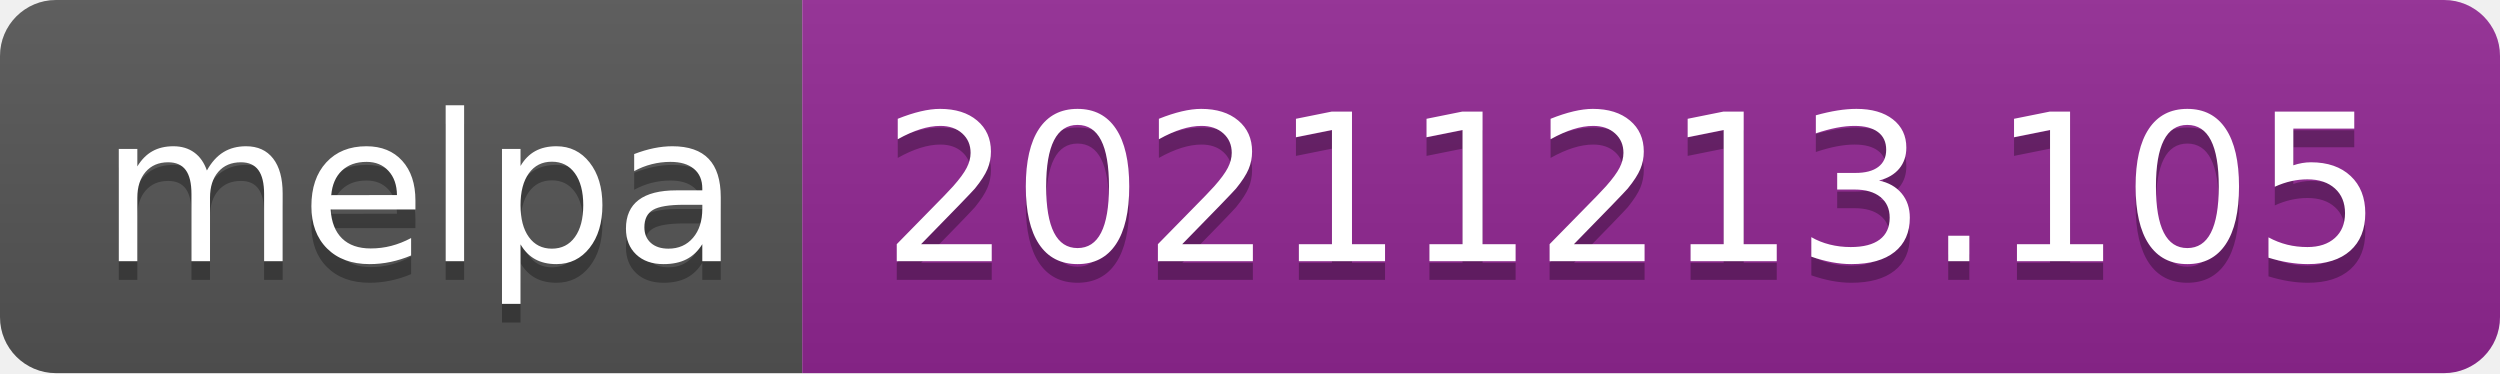
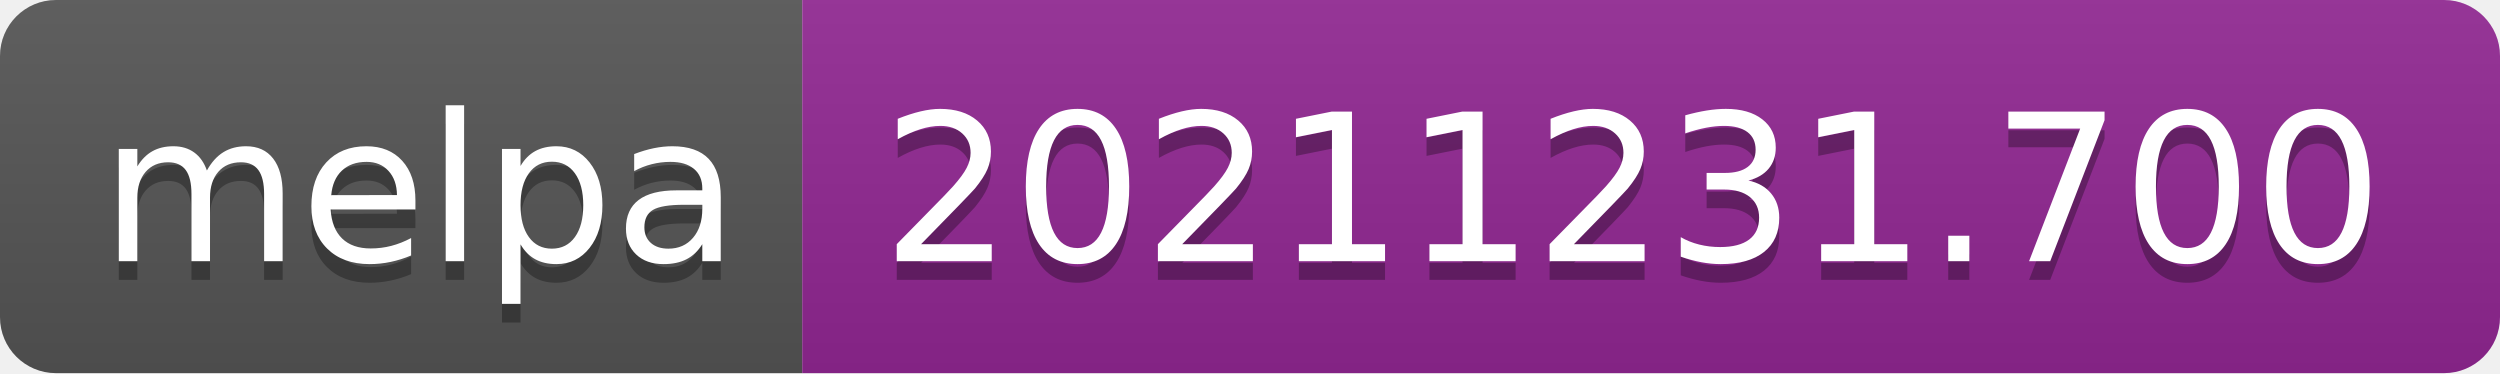
- <svg xmlns="http://www.w3.org/2000/svg" width="134" height="20" role="img" aria-label="melpa: 20211213.105">
+ <svg xmlns="http://www.w3.org/2000/svg" width="134" height="20" role="img" aria-label="melpa: 20211231.700">
  <linearGradient id="s" x2="0" y2="100%">
    <stop offset="0" stop-color="#bbb" stop-opacity=".1" />
    <stop offset="1" stop-opacity=".1" />
  </linearGradient>
  <clipPath id="r">
    <rect width="134" height="20" rx="3" fill="#fff" />
  </clipPath>
  <g clip-path="url(#r)">
    <rect width="43" height="20" fill="#555" />
    <rect x="43" width="91" height="20" fill="#922793" />
    <rect width="134" height="20" fill="url(#s)" />
  </g>
  <g fill="#fff" text-anchor="middle" font-family="Verdana,Geneva,DejaVu Sans,sans-serif" text-rendering="geometricPrecision" font-size="110">
    <text aria-hidden="true" x="225" y="150" fill="#010101" fill-opacity=".3" transform="scale(.1)" textLength="330">melpa</text>
    <text x="225" y="140" transform="scale(.1)" fill="#fff" textLength="330">melpa</text>
-     <text aria-hidden="true" x="875" y="150" fill="#010101" fill-opacity=".3" transform="scale(.1)" textLength="810">20211213.105</text>
-     <text x="875" y="140" transform="scale(.1)" fill="#fff" textLength="810">20211213.105</text>
+     <text aria-hidden="true" x="875" y="150" fill="#010101" fill-opacity=".3" transform="scale(.1)" textLength="810">20211231.700</text>
+     <text x="875" y="140" transform="scale(.1)" fill="#fff" textLength="810">20211231.700</text>
  </g>
</svg>
